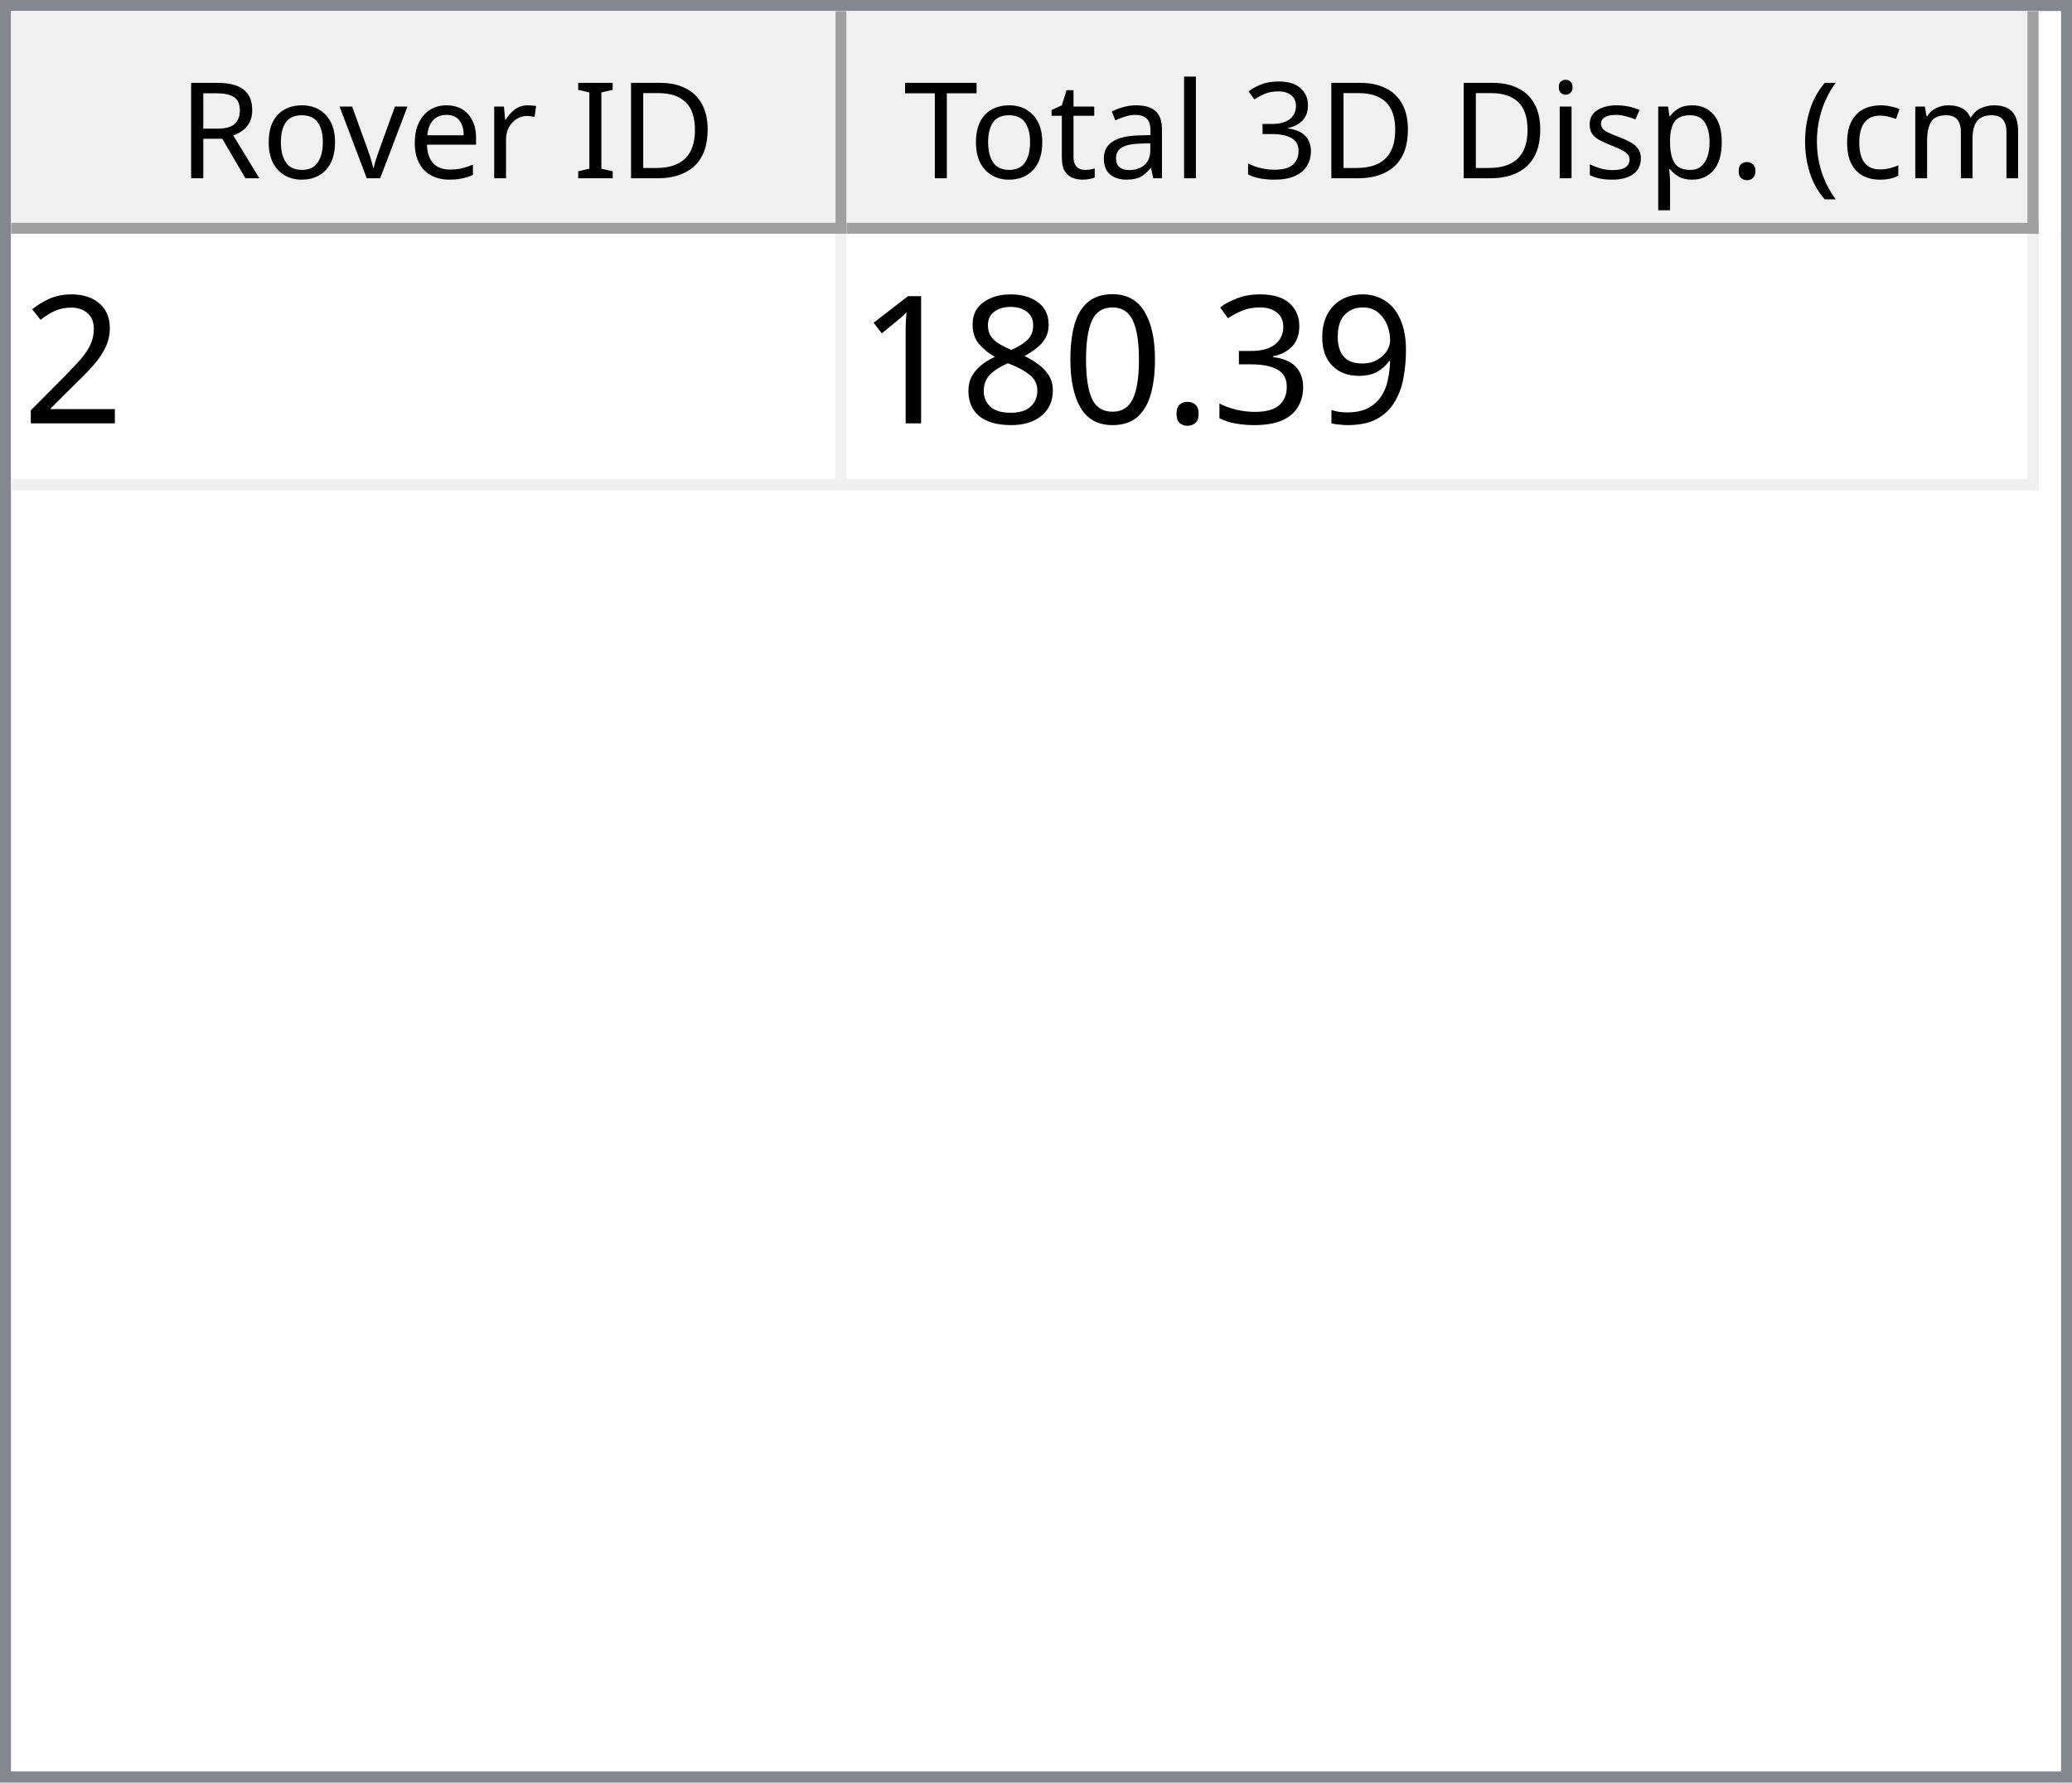
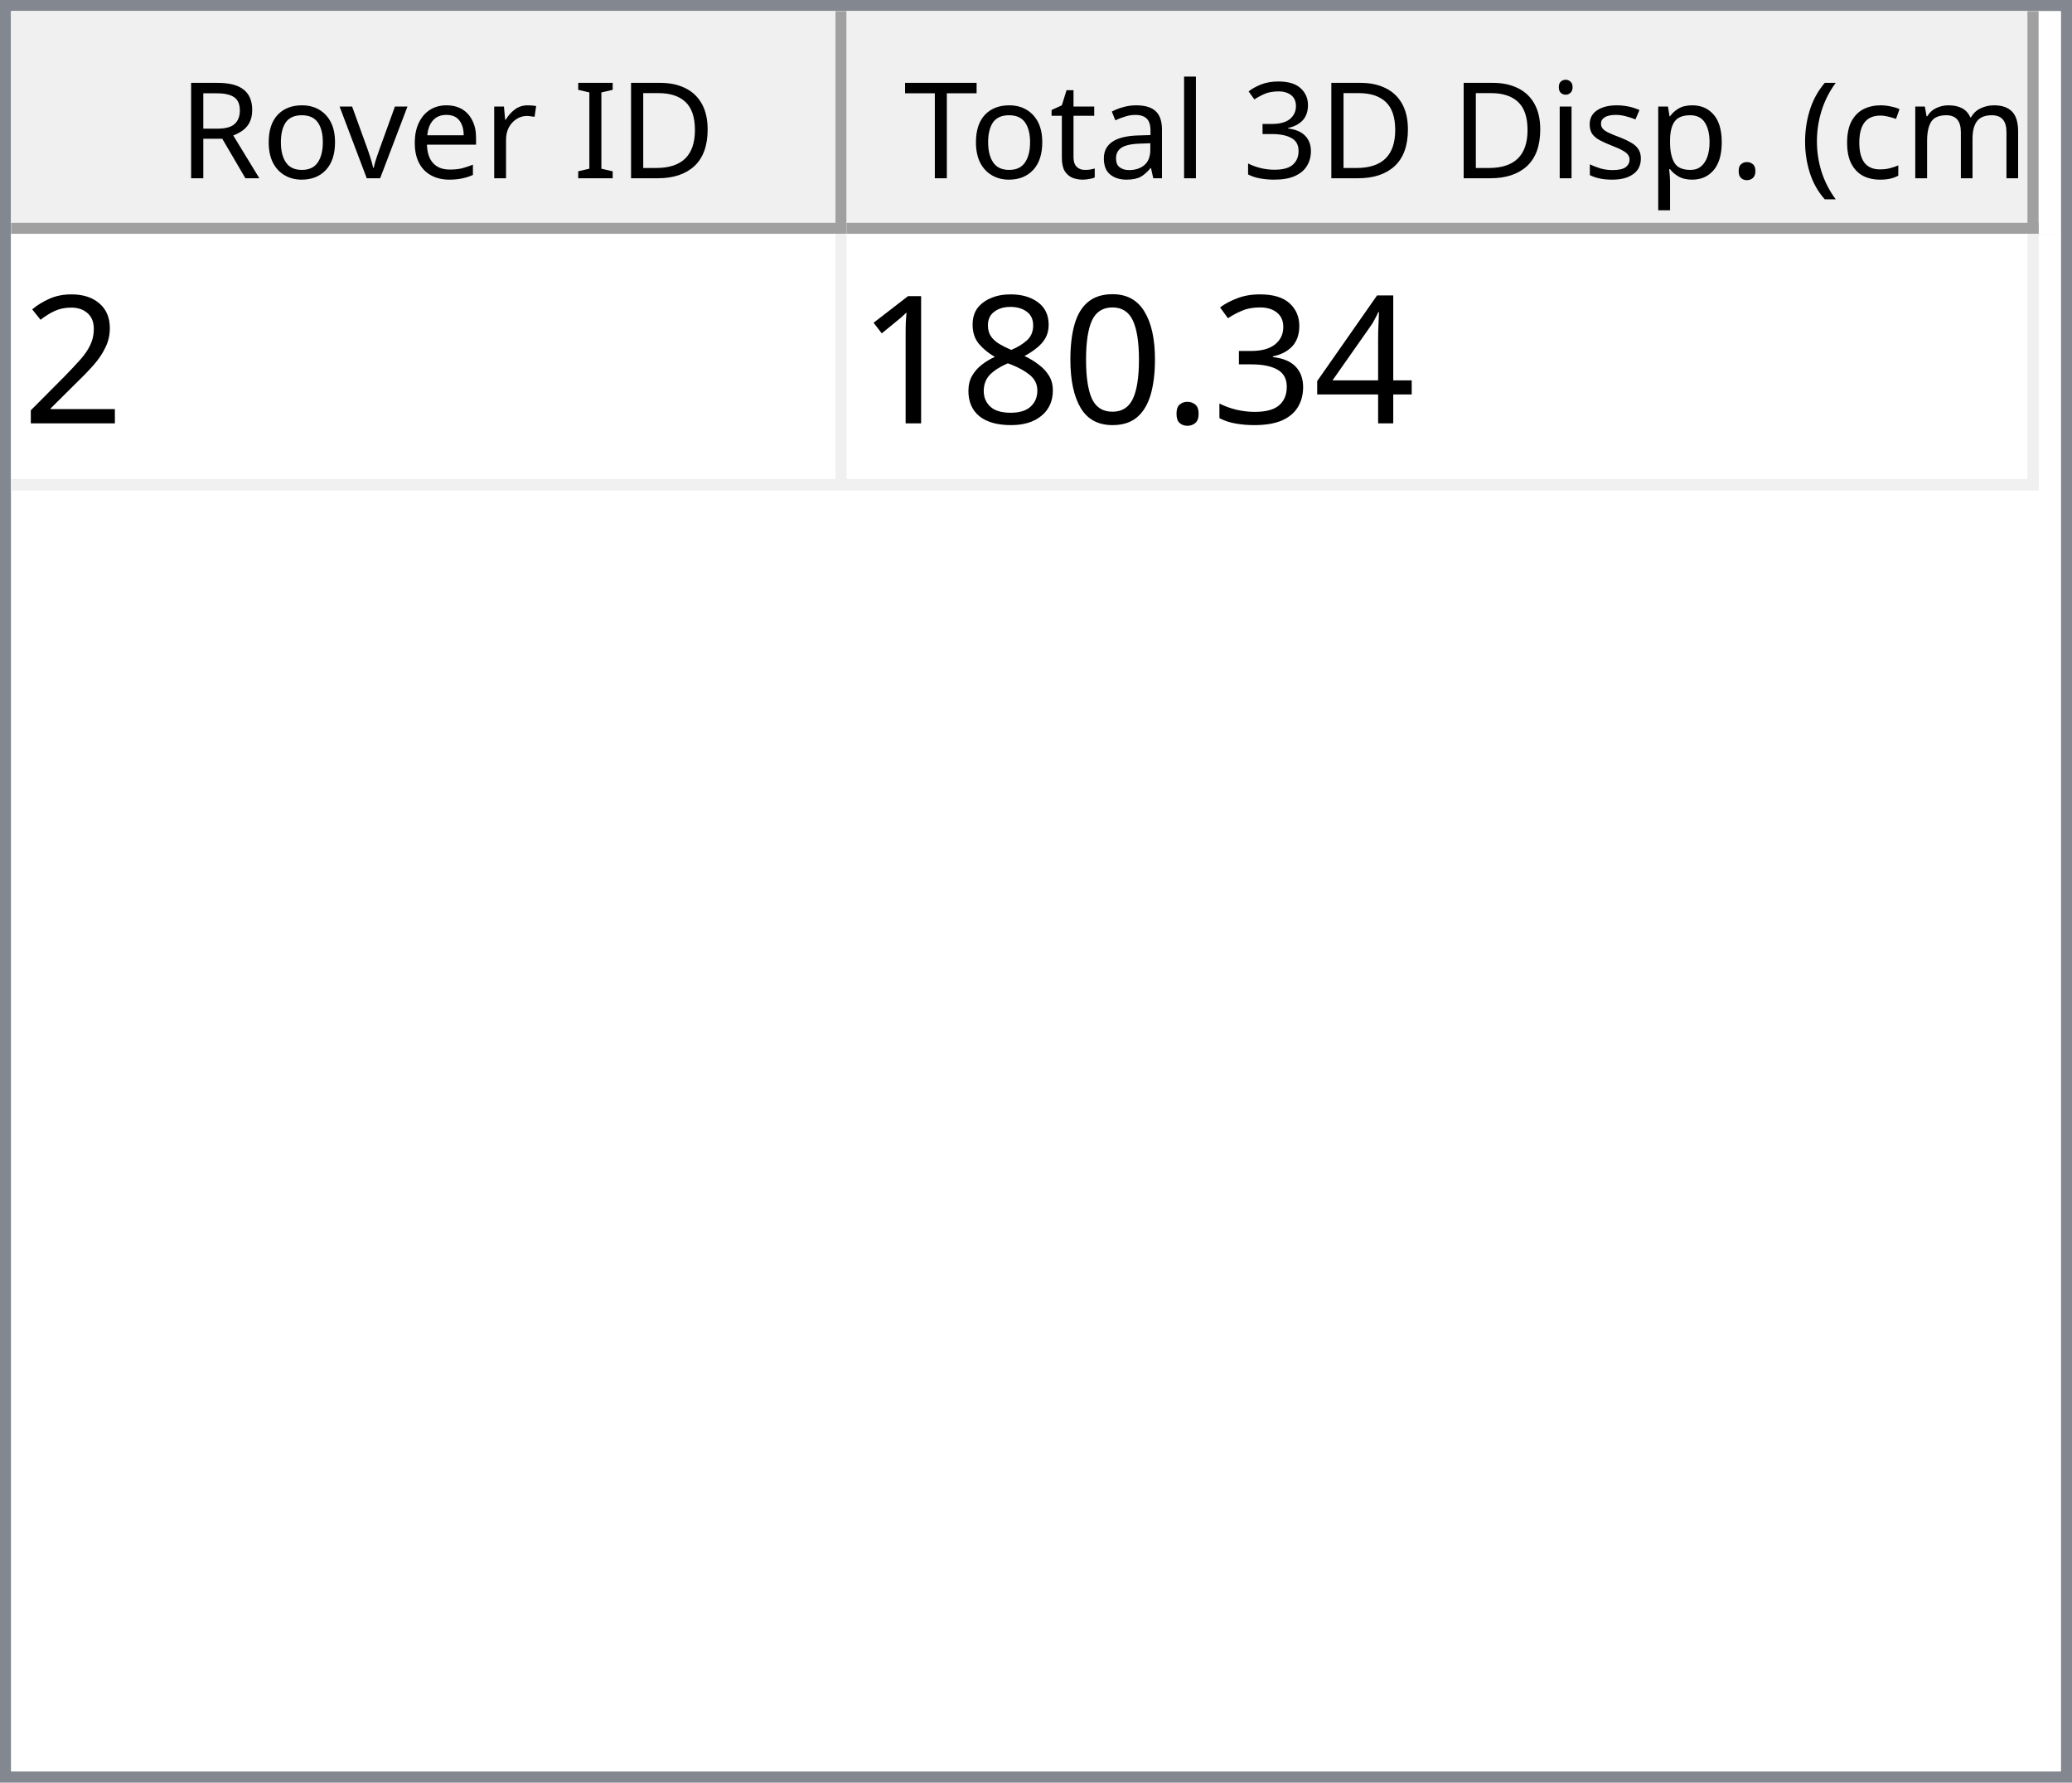
<svg xmlns="http://www.w3.org/2000/svg" style="fill-opacity:1; color-rendering:auto; color-interpolation:auto; text-rendering:auto; stroke:black; stroke-linecap:square; stroke-miterlimit:10; shape-rendering:auto; stroke-opacity:1; fill:black; stroke-dasharray:none; font-weight:normal; stroke-width:1; font-family:'Dialog'; font-style:normal; stroke-linejoin:miter; font-size:12px; stroke-dashoffset:0; image-rendering:auto;" width="186" height="160">
  <defs id="genericDefs" />
  <g>
    <defs id="defs1">
      <clipPath clipPathUnits="userSpaceOnUse" id="clipPath1">
        <path d="M0 0 L186 0 L186 160 L0 160 L0 0 Z" />
      </clipPath>
      <clipPath clipPathUnits="userSpaceOnUse" id="clipPath2">
        <path d="M0 0 L0 160 L186 160 L186 0 Z" />
      </clipPath>
      <clipPath clipPathUnits="userSpaceOnUse" id="clipPath3">
        <path d="M0 0 L0 20 L184 20 L184 0 Z" />
      </clipPath>
      <clipPath clipPathUnits="userSpaceOnUse" id="clipPath4">
        <path d="M0 0 L0 20 L75 20 L75 0 Z" />
      </clipPath>
      <clipPath clipPathUnits="userSpaceOnUse" id="clipPath5">
        <path d="M1 1 L1 19 L74 19 L74 1 Z" />
      </clipPath>
      <clipPath clipPathUnits="userSpaceOnUse" id="clipPath6">
        <path d="M0 0 L0 18 L73 18 L73 0 Z" />
      </clipPath>
      <clipPath clipPathUnits="userSpaceOnUse" id="clipPath7">
        <path d="M-0.5 -0.5 L-0.5 19.5 L74.5 19.5 L74.5 -0.5 Z" />
      </clipPath>
      <clipPath clipPathUnits="userSpaceOnUse" id="clipPath8">
        <path d="M0 0 L0 20 L107 20 L107 0 Z" />
      </clipPath>
      <clipPath clipPathUnits="userSpaceOnUse" id="clipPath9">
        <path d="M1 1 L1 19 L106 19 L106 1 Z" />
      </clipPath>
      <clipPath clipPathUnits="userSpaceOnUse" id="clipPath10">
        <path d="M0 0 L0 18 L105 18 L105 0 Z" />
      </clipPath>
      <clipPath clipPathUnits="userSpaceOnUse" id="clipPath11">
        <path d="M-0.5 -0.5 L-0.5 19.5 L106.5 19.5 L106.5 -0.5 Z" />
      </clipPath>
      <clipPath clipPathUnits="userSpaceOnUse" id="clipPath12">
        <path d="M0 0 L0 138 L184 138 L184 0 Z" />
      </clipPath>
      <clipPath clipPathUnits="userSpaceOnUse" id="clipPath13">
        <path d="M0 0 L0 23 L182 23 L182 0 Z" />
      </clipPath>
      <clipPath clipPathUnits="userSpaceOnUse" id="clipPath14">
        <path d="M-0.5 -0.5 L-0.5 22.5 L181.5 22.5 L181.5 -0.5 Z" />
      </clipPath>
      <clipPath clipPathUnits="userSpaceOnUse" id="clipPath15">
        <path d="M0 0 L0 22 L74 22 L74 0 Z" />
      </clipPath>
      <clipPath clipPathUnits="userSpaceOnUse" id="clipPath16">
        <path d="M0 0 L0 22 L106 22 L106 0 Z" />
      </clipPath>
      <font horiz-adv-x="64.551" id="font1">
        <font-face ascent="107.91" descent="25.098" units-per-em="100" style="font-style:normal; font-family:Segoe UI; font-weight:normal;" />
        <missing-glyph horiz-adv-x="64.551" d="M8.109 0 L8.109 68.266 L56.453 68.266 L56.453 0 L8.109 0 ZM15.328 7.234 L49.219 7.234 L49.219 61.031 L15.328 61.031 L15.328 7.234 Z" />
        <glyph unicode="D" horiz-adv-x="70.117" d="M9.188 0 L9.188 70.016 L28.516 70.016 Q65.531 70.016 65.531 35.891 Q65.531 19.672 55.25 9.836 Q44.969 0 27.734 0 L9.188 0 ZM17.391 62.594 L17.391 7.422 L27.828 7.422 Q41.609 7.422 49.273 14.797 Q56.938 22.172 56.938 35.688 Q56.938 62.594 28.328 62.594 L17.391 62.594 Z" />
        <glyph unicode="I" horiz-adv-x="26.611" d="M17.391 0 L9.188 0 L9.188 70.016 L17.391 70.016 L17.391 0 Z" />
        <glyph unicode=" " horiz-adv-x="27.393" d="" />
        <glyph unicode="r" horiz-adv-x="34.766" d="M34.188 41.891 Q32.078 43.5 28.125 43.5 Q23 43.5 19.555 38.672 Q16.109 33.844 16.109 25.484 L16.109 0 L8.109 0 L8.109 50 L16.109 50 L16.109 39.703 L16.312 39.703 Q18.016 44.969 21.531 47.922 Q25.047 50.875 29.391 50.875 Q32.516 50.875 34.188 50.203 L34.188 41.891 Z" />
        <glyph unicode="e" horiz-adv-x="52.295" d="M48.297 23 L12.984 23 Q13.188 14.656 17.484 10.109 Q21.781 5.562 29.297 5.562 Q37.75 5.562 44.828 11.141 L44.828 3.609 Q38.234 -1.172 27.391 -1.172 Q16.797 -1.172 10.742 5.641 Q4.688 12.453 4.688 24.812 Q4.688 36.469 11.305 43.82 Q17.922 51.172 27.734 51.172 Q37.547 51.172 42.922 44.828 Q48.297 38.484 48.297 27.203 L48.297 23 ZM40.094 29.781 Q40.047 36.719 36.75 40.578 Q33.453 44.438 27.594 44.438 Q21.922 44.438 17.969 40.383 Q14.016 36.328 13.094 29.781 L40.094 29.781 Z" />
        <glyph unicode="v" horiz-adv-x="47.9" d="M47.406 50 L27.484 0 L19.625 0 L0.688 50 L9.469 50 L22.172 13.672 Q23.578 9.672 23.922 6.688 L24.125 6.688 Q24.609 10.453 25.688 13.484 L38.969 50 L47.406 50 Z" />
        <glyph unicode="o" horiz-adv-x="58.594" d="M29 -1.172 Q17.922 -1.172 11.305 5.836 Q4.688 12.844 4.688 24.422 Q4.688 37.016 11.57 44.094 Q18.453 51.172 30.172 51.172 Q41.359 51.172 47.633 44.289 Q53.906 37.406 53.906 25.203 Q53.906 13.234 47.141 6.031 Q40.375 -1.172 29 -1.172 ZM29.594 44.438 Q21.875 44.438 17.383 39.188 Q12.891 33.938 12.891 24.703 Q12.891 15.828 17.43 10.695 Q21.969 5.562 29.594 5.562 Q37.359 5.562 41.531 10.594 Q45.703 15.625 45.703 24.906 Q45.703 34.281 41.531 39.359 Q37.359 44.438 29.594 44.438 Z" />
        <glyph unicode="R" horiz-adv-x="59.814" d="M59.375 0 L49.609 0 L37.891 19.625 Q36.281 22.359 34.766 24.289 Q33.25 26.219 31.664 27.438 Q30.078 28.656 28.25 29.219 Q26.422 29.781 24.125 29.781 L17.391 29.781 L17.391 0 L9.188 0 L9.188 70.016 L30.078 70.016 Q34.672 70.016 38.555 68.867 Q42.438 67.719 45.289 65.375 Q48.141 63.031 49.758 59.547 Q51.375 56.062 51.375 51.375 Q51.375 47.703 50.273 44.656 Q49.172 41.609 47.148 39.211 Q45.125 36.812 42.266 35.133 Q39.406 33.453 35.844 32.516 L35.844 32.328 Q37.594 31.547 38.891 30.547 Q40.188 29.547 41.359 28.18 Q42.531 26.812 43.68 25.078 Q44.828 23.344 46.234 21.047 L59.375 0 ZM17.391 62.594 L17.391 37.203 L28.516 37.203 Q31.594 37.203 34.203 38.133 Q36.812 39.062 38.719 40.797 Q40.625 42.531 41.703 45.047 Q42.781 47.562 42.781 50.688 Q42.781 56.297 39.141 59.445 Q35.5 62.594 28.609 62.594 L17.391 62.594 Z" />
        <glyph unicode=")" horiz-adv-x="30.176" d="M8.297 -15.922 L1.172 -15.922 Q16.406 2.344 16.406 26.812 Q16.406 51.469 1.078 70.016 L8.297 70.016 Q23.531 52.156 23.531 26.703 Q23.531 1.375 8.297 -15.922 Z" />
        <glyph unicode="m" horiz-adv-x="86.133" d="M79.109 0 L71.094 0 L71.094 28.719 Q71.094 37.016 68.531 40.727 Q65.969 44.438 59.906 44.438 Q54.781 44.438 51.195 39.75 Q47.609 35.062 47.609 28.516 L47.609 0 L39.594 0 L39.594 29.688 Q39.594 44.438 28.219 44.438 Q22.953 44.438 19.531 40.016 Q16.109 35.594 16.109 28.516 L16.109 0 L8.109 0 L8.109 50 L16.109 50 L16.109 42.094 L16.312 42.094 Q21.625 51.172 31.844 51.172 Q36.969 51.172 40.773 48.312 Q44.578 45.453 46 40.828 Q51.562 51.172 62.594 51.172 Q79.109 51.172 79.109 30.812 L79.109 0 Z" />
        <glyph unicode="c" horiz-adv-x="46.191" d="M42.188 2.297 Q36.422 -1.172 28.516 -1.172 Q17.828 -1.172 11.258 5.789 Q4.688 12.75 4.688 23.828 Q4.688 36.188 11.766 43.68 Q18.844 51.172 30.672 51.172 Q37.25 51.172 42.281 48.734 L42.281 40.531 Q36.719 44.438 30.375 44.438 Q22.703 44.438 17.797 38.945 Q12.891 33.453 12.891 24.516 Q12.891 15.719 17.508 10.641 Q22.125 5.562 29.891 5.562 Q36.422 5.562 42.188 9.906 L42.188 2.297 Z" />
        <glyph unicode="(" horiz-adv-x="30.176" d="M29.109 -15.922 L21.969 -15.922 Q6.844 1.375 6.844 26.703 Q6.844 52.156 21.969 70.016 L29.203 70.016 Q13.875 51.469 13.875 26.812 Q13.875 2.344 29.109 -15.922 Z" />
        <glyph unicode="." horiz-adv-x="21.68" d="M10.891 -1.078 Q8.641 -1.078 7.055 0.539 Q5.469 2.156 5.469 4.391 Q5.469 6.641 7.055 8.273 Q8.641 9.906 10.891 9.906 Q13.188 9.906 14.797 8.273 Q16.406 6.641 16.406 4.391 Q16.406 2.156 14.797 0.539 Q13.188 -1.078 10.891 -1.078 Z" />
        <glyph unicode="p" horiz-adv-x="58.789" d="M16.312 7.234 L16.109 7.234 L16.109 -23 L8.109 -23 L8.109 50 L16.109 50 L16.109 41.219 L16.312 41.219 Q22.219 51.172 33.594 51.172 Q43.266 51.172 48.688 44.461 Q54.109 37.75 54.109 26.469 Q54.109 13.922 48 6.375 Q41.891 -1.172 31.297 -1.172 Q21.578 -1.172 16.312 7.234 ZM16.109 27.391 L16.109 20.406 Q16.109 14.203 20.141 9.883 Q24.172 5.562 30.375 5.562 Q37.641 5.562 41.773 11.133 Q45.906 16.703 45.906 26.609 Q45.906 34.969 42.047 39.703 Q38.188 44.438 31.594 44.438 Q24.609 44.438 20.359 39.578 Q16.109 34.719 16.109 27.391 Z" />
        <glyph unicode="s" horiz-adv-x="42.432" d="M5.078 1.812 L5.078 10.406 Q11.625 5.562 19.484 5.562 Q30.031 5.562 30.031 12.594 Q30.031 14.594 29.125 15.992 Q28.219 17.391 26.68 18.461 Q25.141 19.531 23.07 20.383 Q21 21.234 18.609 22.172 Q15.281 23.484 12.766 24.828 Q10.25 26.172 8.57 27.859 Q6.891 29.547 6.031 31.695 Q5.172 33.844 5.172 36.719 Q5.172 40.234 6.789 42.945 Q8.406 45.656 11.086 47.484 Q13.766 49.312 17.211 50.242 Q20.656 51.172 24.312 51.172 Q30.812 51.172 35.938 48.922 L35.938 40.828 Q30.422 44.438 23.25 44.438 Q21 44.438 19.195 43.922 Q17.391 43.406 16.094 42.477 Q14.797 41.547 14.086 40.258 Q13.375 38.969 13.375 37.406 Q13.375 35.453 14.086 34.133 Q14.797 32.812 16.164 31.789 Q17.531 30.766 19.484 29.938 Q21.438 29.109 23.922 28.125 Q27.25 26.859 29.883 25.516 Q32.516 24.172 34.375 22.484 Q36.234 20.797 37.234 18.602 Q38.234 16.406 38.234 13.375 Q38.234 9.672 36.602 6.938 Q34.969 4.203 32.234 2.398 Q29.5 0.594 25.93 -0.289 Q22.359 -1.172 18.453 -1.172 Q10.75 -1.172 5.078 1.812 Z" />
        <glyph unicode="i" horiz-adv-x="24.219" d="M12.203 62.703 Q10.062 62.703 8.547 64.164 Q7.031 65.625 7.031 67.875 Q7.031 70.125 8.547 71.609 Q10.062 73.094 12.203 73.094 Q14.406 73.094 15.945 71.609 Q17.484 70.125 17.484 67.875 Q17.484 65.719 15.945 64.211 Q14.406 62.703 12.203 62.703 ZM16.109 0 L8.109 0 L8.109 50 L16.109 50 L16.109 0 Z" />
        <glyph unicode="3" horiz-adv-x="53.906" d="M46.531 19.828 Q46.531 15.094 44.75 11.211 Q42.969 7.328 39.719 4.57 Q36.469 1.812 31.93 0.297 Q27.391 -1.219 21.922 -1.219 Q11.922 -1.219 6 2.594 L6 11.188 Q13.094 5.609 22.219 5.609 Q25.875 5.609 28.828 6.539 Q31.781 7.469 33.906 9.227 Q36.031 10.984 37.18 13.477 Q38.328 15.969 38.328 19.094 Q38.328 32.812 18.797 32.812 L12.984 32.812 L12.984 39.594 L18.5 39.594 Q35.797 39.594 35.797 52.484 Q35.797 64.406 22.609 64.406 Q15.188 64.406 8.688 59.422 L8.688 67.188 Q15.375 71.188 24.609 71.188 Q29 71.188 32.57 69.969 Q36.141 68.75 38.68 66.555 Q41.219 64.359 42.609 61.281 Q44 58.203 44 54.5 Q44 40.672 30.031 36.719 L30.031 36.531 Q33.594 36.141 36.625 34.797 Q39.656 33.453 41.852 31.305 Q44.047 29.156 45.289 26.25 Q46.531 23.344 46.531 19.828 Z" />
        <glyph unicode="l" horiz-adv-x="24.219" d="M16.109 0 L8.109 0 L8.109 74.031 L16.109 74.031 L16.109 0 Z" />
        <glyph unicode="a" horiz-adv-x="50.879" d="M43.891 0 L35.891 0 L35.891 7.812 L35.688 7.812 Q30.469 -1.172 20.312 -1.172 Q12.844 -1.172 8.617 2.781 Q4.391 6.734 4.391 13.281 Q4.391 27.297 20.906 29.594 L35.891 31.688 Q35.891 44.438 25.594 44.438 Q16.547 44.438 9.281 38.281 L9.281 46.484 Q16.656 51.172 26.266 51.172 Q43.891 51.172 43.891 32.516 L43.891 0 ZM35.891 25.297 L23.828 23.641 Q18.266 22.859 15.43 20.875 Q12.594 18.891 12.594 13.875 Q12.594 10.203 15.211 7.883 Q17.828 5.562 22.172 5.562 Q28.125 5.562 32.008 9.742 Q35.891 13.922 35.891 20.312 L35.891 25.297 Z" />
        <glyph unicode="t" horiz-adv-x="33.887" d="M31.297 0.484 Q28.469 -1.078 23.828 -1.078 Q10.688 -1.078 10.688 13.578 L10.688 43.172 L2.094 43.172 L2.094 50 L10.688 50 L10.688 62.203 L18.703 64.797 L18.703 50 L31.297 50 L31.297 43.172 L18.703 43.172 L18.703 14.984 Q18.703 9.969 20.414 7.82 Q22.125 5.672 26.078 5.672 Q29.109 5.672 31.297 7.328 L31.297 0.484 Z" />
        <glyph unicode="T" horiz-adv-x="52.393" d="M50.594 62.594 L30.375 62.594 L30.375 0 L22.172 0 L22.172 62.594 L2 62.594 L2 70.016 L50.594 70.016 L50.594 62.594 Z" />
      </font>
      <font horiz-adv-x="75.0" id="font2">
        <font-face ascent="100.537" descent="21.973" units-per-em="100" style="font-style:normal; font-family:sans-serif; font-weight:normal;" />
        <missing-glyph horiz-adv-x="75.0" d="M12.5 0 L12.5 62.5 L62.5 62.5 L62.5 0 L12.5 0 ZM14.062 1.562 L60.938 1.562 L60.938 60.938 L14.062 60.938 L14.062 1.562 Z" />
        <glyph unicode="2" horiz-adv-x="55.615" d="M50.344 8.453 L50.344 0 L3.031 0 Q2.938 3.172 4.047 6.109 Q5.859 10.938 9.836 15.625 Q13.812 20.312 21.344 26.469 Q33.016 36.031 37.117 41.625 Q41.219 47.219 41.219 52.203 Q41.219 57.422 37.477 61.008 Q33.734 64.594 27.734 64.594 Q21.391 64.594 17.578 60.789 Q13.766 56.984 13.719 50.25 L4.688 51.172 Q5.609 61.281 11.664 66.578 Q17.719 71.875 27.938 71.875 Q38.234 71.875 44.242 66.164 Q50.25 60.453 50.25 52 Q50.25 47.703 48.492 43.555 Q46.734 39.406 42.656 34.812 Q38.578 30.219 29.109 22.219 Q21.188 15.578 18.945 13.211 Q16.703 10.844 15.234 8.453 L50.344 8.453 Z" />
-         <glyph unicode="9" horiz-adv-x="55.615" d="M5.469 16.547 L13.922 17.328 Q14.984 11.375 18.016 8.688 Q21.047 6 25.781 6 Q29.828 6 32.883 7.859 Q35.938 9.719 37.891 12.82 Q39.844 15.922 41.164 21.195 Q42.484 26.469 42.484 31.938 Q42.484 32.516 42.438 33.688 Q39.797 29.5 35.234 26.883 Q30.672 24.266 25.344 24.266 Q16.453 24.266 10.305 30.711 Q4.156 37.156 4.156 47.703 Q4.156 58.594 10.578 65.234 Q17 71.875 26.656 71.875 Q33.641 71.875 39.43 68.117 Q45.219 64.359 48.219 57.398 Q51.219 50.438 51.219 37.25 Q51.219 23.531 48.242 15.406 Q45.266 7.281 39.383 3.031 Q33.5 -1.219 25.594 -1.219 Q17.188 -1.219 11.867 3.445 Q6.547 8.109 5.469 16.547 ZM41.453 48.141 Q41.453 55.719 37.43 60.156 Q33.406 64.594 27.734 64.594 Q21.875 64.594 17.531 59.812 Q13.188 55.031 13.188 47.406 Q13.188 40.578 17.312 36.305 Q21.438 32.031 27.484 32.031 Q33.594 32.031 37.523 36.305 Q41.453 40.578 41.453 48.141 Z" />
+         <glyph unicode="4" horiz-adv-x="55.615" d="M32.328 0 L32.328 17.141 L1.266 17.141 L1.266 25.203 L33.938 71.578 L41.109 71.578 L41.109 25.203 L50.781 25.203 L50.781 17.141 L41.109 17.141 L41.109 0 L32.328 0 ZM32.328 25.203 L32.328 57.469 L9.906 25.203 L32.328 25.203 Z" />
        <glyph unicode="3" horiz-adv-x="55.615" d="M4.203 18.891 L12.984 20.062 Q14.5 12.594 18.141 9.297 Q21.781 6 27 6 Q33.203 6 37.477 10.297 Q41.75 14.594 41.75 20.953 Q41.75 27 37.797 30.93 Q33.844 34.859 27.734 34.859 Q25.25 34.859 21.531 33.891 L22.516 41.609 Q23.391 41.5 23.922 41.5 Q29.547 41.5 34.039 44.43 Q38.531 47.359 38.531 53.469 Q38.531 58.297 35.258 61.477 Q31.984 64.656 26.812 64.656 Q21.688 64.656 18.266 61.43 Q14.844 58.203 13.875 51.766 L5.078 53.328 Q6.688 62.156 12.398 67.016 Q18.109 71.875 26.609 71.875 Q32.469 71.875 37.398 69.359 Q42.328 66.844 44.945 62.5 Q47.562 58.156 47.562 53.266 Q47.562 48.641 45.07 44.828 Q42.578 41.016 37.703 38.766 Q44.047 37.312 47.562 32.695 Q51.078 28.078 51.078 21.141 Q51.078 11.766 44.242 5.25 Q37.406 -1.266 26.953 -1.266 Q17.531 -1.266 11.305 4.352 Q5.078 9.969 4.203 18.891 Z" />
        <glyph unicode="." horiz-adv-x="27.783" d="M9.078 0 L9.078 10.016 L19.094 10.016 L19.094 0 L9.078 0 Z" />
        <glyph unicode="0" horiz-adv-x="55.615" d="M4.156 35.297 Q4.156 48 6.766 55.742 Q9.375 63.484 14.523 67.68 Q19.672 71.875 27.484 71.875 Q33.25 71.875 37.594 69.555 Q41.938 67.234 44.773 62.867 Q47.609 58.5 49.219 52.227 Q50.828 45.953 50.828 35.297 Q50.828 22.703 48.242 14.969 Q45.656 7.234 40.508 3.008 Q35.359 -1.219 27.484 -1.219 Q17.141 -1.219 11.234 6.203 Q4.156 15.141 4.156 35.297 ZM13.188 35.297 Q13.188 17.672 17.312 11.836 Q21.438 6 27.484 6 Q33.547 6 37.672 11.859 Q41.797 17.719 41.797 35.297 Q41.797 52.984 37.672 58.789 Q33.547 64.594 27.391 64.594 Q21.344 64.594 17.719 59.469 Q13.188 52.938 13.188 35.297 Z" />
        <glyph unicode="8" horiz-adv-x="55.615" d="M17.672 38.812 Q12.203 40.828 9.57 44.539 Q6.938 48.25 6.938 53.422 Q6.938 61.234 12.555 66.555 Q18.172 71.875 27.484 71.875 Q36.859 71.875 42.578 66.43 Q48.297 60.984 48.297 53.172 Q48.297 48.188 45.68 44.508 Q43.062 40.828 37.75 38.812 Q44.344 36.672 47.781 31.883 Q51.219 27.094 51.219 20.453 Q51.219 11.281 44.727 5.031 Q38.234 -1.219 27.641 -1.219 Q17.047 -1.219 10.547 5.055 Q4.047 11.328 4.047 20.703 Q4.047 27.688 7.594 32.398 Q11.141 37.109 17.672 38.812 ZM15.922 53.719 Q15.922 48.641 19.195 45.414 Q22.469 42.188 27.688 42.188 Q32.766 42.188 36.016 45.383 Q39.266 48.578 39.266 53.219 Q39.266 58.062 35.914 61.359 Q32.562 64.656 27.594 64.656 Q22.562 64.656 19.242 61.43 Q15.922 58.203 15.922 53.719 ZM13.094 20.656 Q13.094 16.891 14.875 13.375 Q16.656 9.859 20.172 7.93 Q23.688 6 27.734 6 Q34.031 6 38.133 10.055 Q42.234 14.109 42.234 20.359 Q42.234 26.703 38.016 30.859 Q33.797 35.016 27.438 35.016 Q21.234 35.016 17.164 30.914 Q13.094 26.812 13.094 20.656 Z" />
        <glyph unicode="1" horiz-adv-x="55.615" d="M37.25 0 L28.469 0 L28.469 56 Q25.297 52.984 20.141 49.953 Q14.984 46.922 10.891 45.406 L10.891 53.906 Q18.266 57.375 23.781 62.305 Q29.297 67.234 31.594 71.875 L37.25 71.875 L37.25 0 Z" />
      </font>
    </defs>
    <g style="fill:white; stroke:white;">
      <rect x="0" y="0" width="186" style="clip-path:url(#clipPath1); stroke:none;" height="160" />
    </g>
    <g style="fill:white; text-rendering:optimizeSpeed; color-rendering:optimizeSpeed; image-rendering:optimizeSpeed; shape-rendering:crispEdges; stroke:white; color-interpolation:sRGB;">
      <rect x="0" width="186" height="160" y="0" style="stroke:none;" />
      <path style="stroke:none;" d="M0 160 L186 160 L186 0 L0 0 Z" />
    </g>
    <g style="fill:rgb(240,240,240); font-family:'Segoe UI'; stroke:rgb(240,240,240);">
      <rect x="0" y="0" width="186" style="clip-path:url(#clipPath2); stroke:none;" height="160" />
    </g>
    <g style="fill:rgb(130,135,144); font-family:'Segoe UI'; stroke:rgb(130,135,144);">
      <path d="M0 0 L186 0 L186 160 L0 160 L0 0 ZM1 1 L185 1 L185 159 L1 159 L1 1 Z" style="fill-rule:evenodd; clip-path:url(#clipPath2); stroke:none;" />
    </g>
    <g style="fill:white; font-family:'Segoe UI'; stroke:white;" transform="translate(1,1)">
      <rect x="0" y="0" width="184" style="clip-path:url(#clipPath3); stroke:none;" height="20" />
    </g>
    <g style="fill:rgb(240,240,240); font-family:'Segoe UI'; stroke:rgb(240,240,240);" transform="translate(1,1)">
      <rect x="0" y="0" width="75" style="clip-path:url(#clipPath4); stroke:none;" height="20" />
    </g>
    <g style="font-family:'Segoe UI';" transform="translate(2,2)">
      <text x="14" xml:space="preserve" y="14" style="clip-path:url(#clipPath6); stroke:none;">Rover ID</text>
    </g>
    <g style="fill:rgb(160,160,160); font-family:'Segoe UI'; stroke:rgb(160,160,160); stroke-linejoin:bevel;" transform="translate(1.5,1.5)">
      <line x1="74" x2="74" y1="0" style="fill:none; clip-path:url(#clipPath7);" y2="19" />
    </g>
    <g style="fill:rgb(160,160,160); font-family:'Segoe UI'; stroke:rgb(160,160,160); stroke-linejoin:bevel;" transform="matrix(1,0,0,1,1,1) translate(0.5,0.5)">
      <line x1="0" x2="74" y1="19" style="fill:none; clip-path:url(#clipPath7);" y2="19" />
    </g>
    <g style="fill:rgb(240,240,240); font-family:'Segoe UI'; stroke:rgb(240,240,240);" transform="translate(76,1)">
      <rect x="0" y="0" width="107" style="clip-path:url(#clipPath8); stroke:none;" height="20" />
    </g>
    <g style="font-family:'Segoe UI';" transform="translate(77,2)">
      <text x="1" xml:space="preserve" y="14" style="clip-path:url(#clipPath10); stroke:none;"> Total 3D Disp. (cm)</text>
    </g>
    <g style="fill:rgb(160,160,160); font-family:'Segoe UI'; stroke:rgb(160,160,160); stroke-linejoin:bevel;" transform="translate(76.5,1.5)">
      <line x1="106" x2="106" y1="0" style="fill:none; clip-path:url(#clipPath11);" y2="19" />
    </g>
    <g style="fill:rgb(160,160,160); font-family:'Segoe UI'; stroke:rgb(160,160,160); stroke-linejoin:bevel;" transform="matrix(1,0,0,1,76,1) translate(0.5,0.5)">
      <line x1="0" x2="106" y1="19" style="fill:none; clip-path:url(#clipPath11);" y2="19" />
    </g>
    <g style="fill:white; font-family:'Segoe UI'; stroke:white;" transform="translate(1,21)">
      <rect x="0" y="0" width="184" style="clip-path:url(#clipPath12); stroke:none;" height="138" />
    </g>
    <g style="fill:rgb(240,240,240); font-size:16px; font-family:sans-serif; stroke:rgb(240,240,240);" transform="translate(1,21)">
      <rect x="0" y="0" width="182" style="clip-path:url(#clipPath13); stroke:none;" height="23" />
      <line transform="translate(0.5,0.5)" x1="0" x2="181" y1="22" style="clip-path:url(#clipPath14); fill:none; stroke-linejoin:bevel;" y2="22" />
    </g>
    <g transform="matrix(1,0,0,1,1,21) translate(0.5,0.5)" style="fill:rgb(240,240,240); font-size:16px; font-family:sans-serif; stroke:rgb(240,240,240); stroke-linejoin:bevel;">
      <line x1="74" x2="74" y1="0" style="fill:none; clip-path:url(#clipPath14);" y2="22" />
    </g>
    <g transform="matrix(1,0,0,1,1,21) translate(0.5,0.5)" style="fill:rgb(240,240,240); font-size:16px; font-family:sans-serif; stroke:rgb(240,240,240); stroke-linejoin:bevel;">
      <line x1="181" x2="181" y1="0" style="fill:none; clip-path:url(#clipPath14);" y2="22" />
    </g>
    <g style="fill:white; font-size:16px; font-family:sans-serif; stroke:white;" transform="matrix(1,0,0,1,1,21)">
      <rect x="0" y="0" width="74" style="clip-path:url(#clipPath15); stroke:none;" height="22" />
      <text x="1" y="17" style="fill:black; clip-path:url(#clipPath15); stroke:none;" xml:space="preserve">2</text>
    </g>
    <g style="fill:white; font-size:16px; font-family:sans-serif; stroke:white;" transform="matrix(1,0,0,1,1,21) translate(75,0)">
      <rect x="0" y="0" width="106" style="clip-path:url(#clipPath16); stroke:none;" height="22" />
-       <text x="1" y="17" style="fill:black; clip-path:url(#clipPath16); stroke:none;" xml:space="preserve">180.39</text>
+       <text x="1" y="17" style="fill:black; clip-path:url(#clipPath16); stroke:none;" xml:space="preserve">180.34</text>
    </g>
  </g>
</svg>
